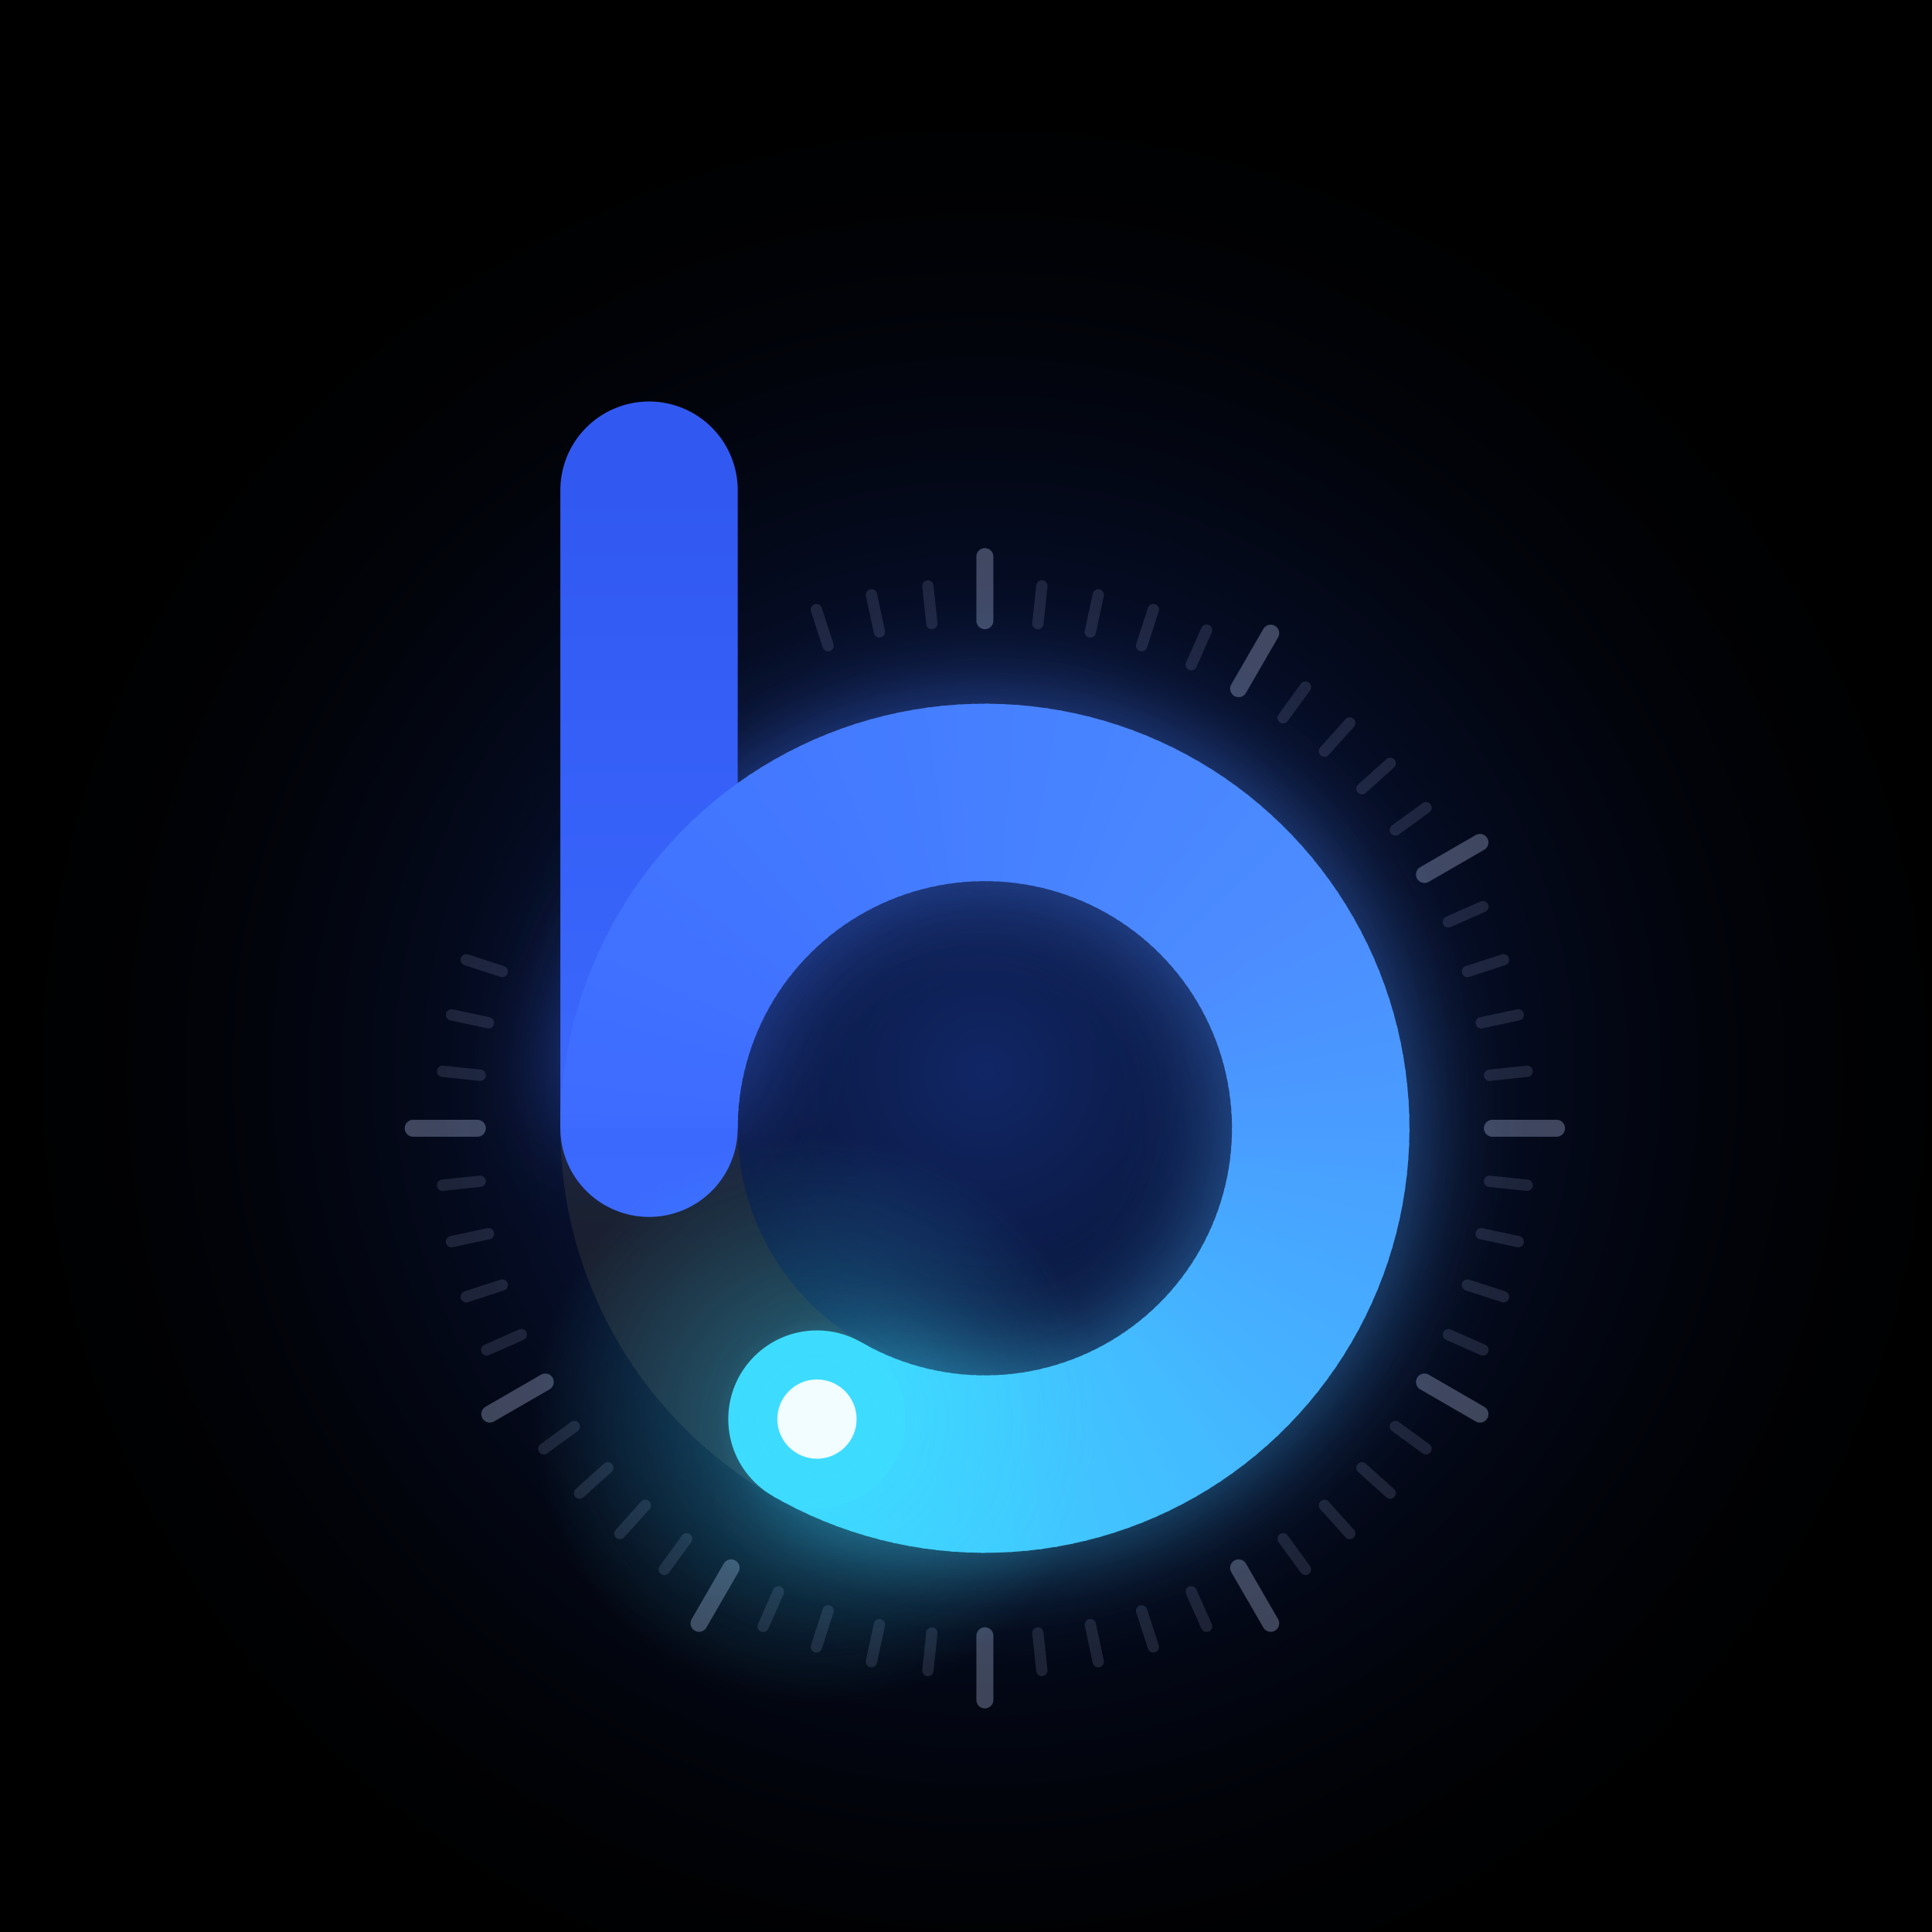
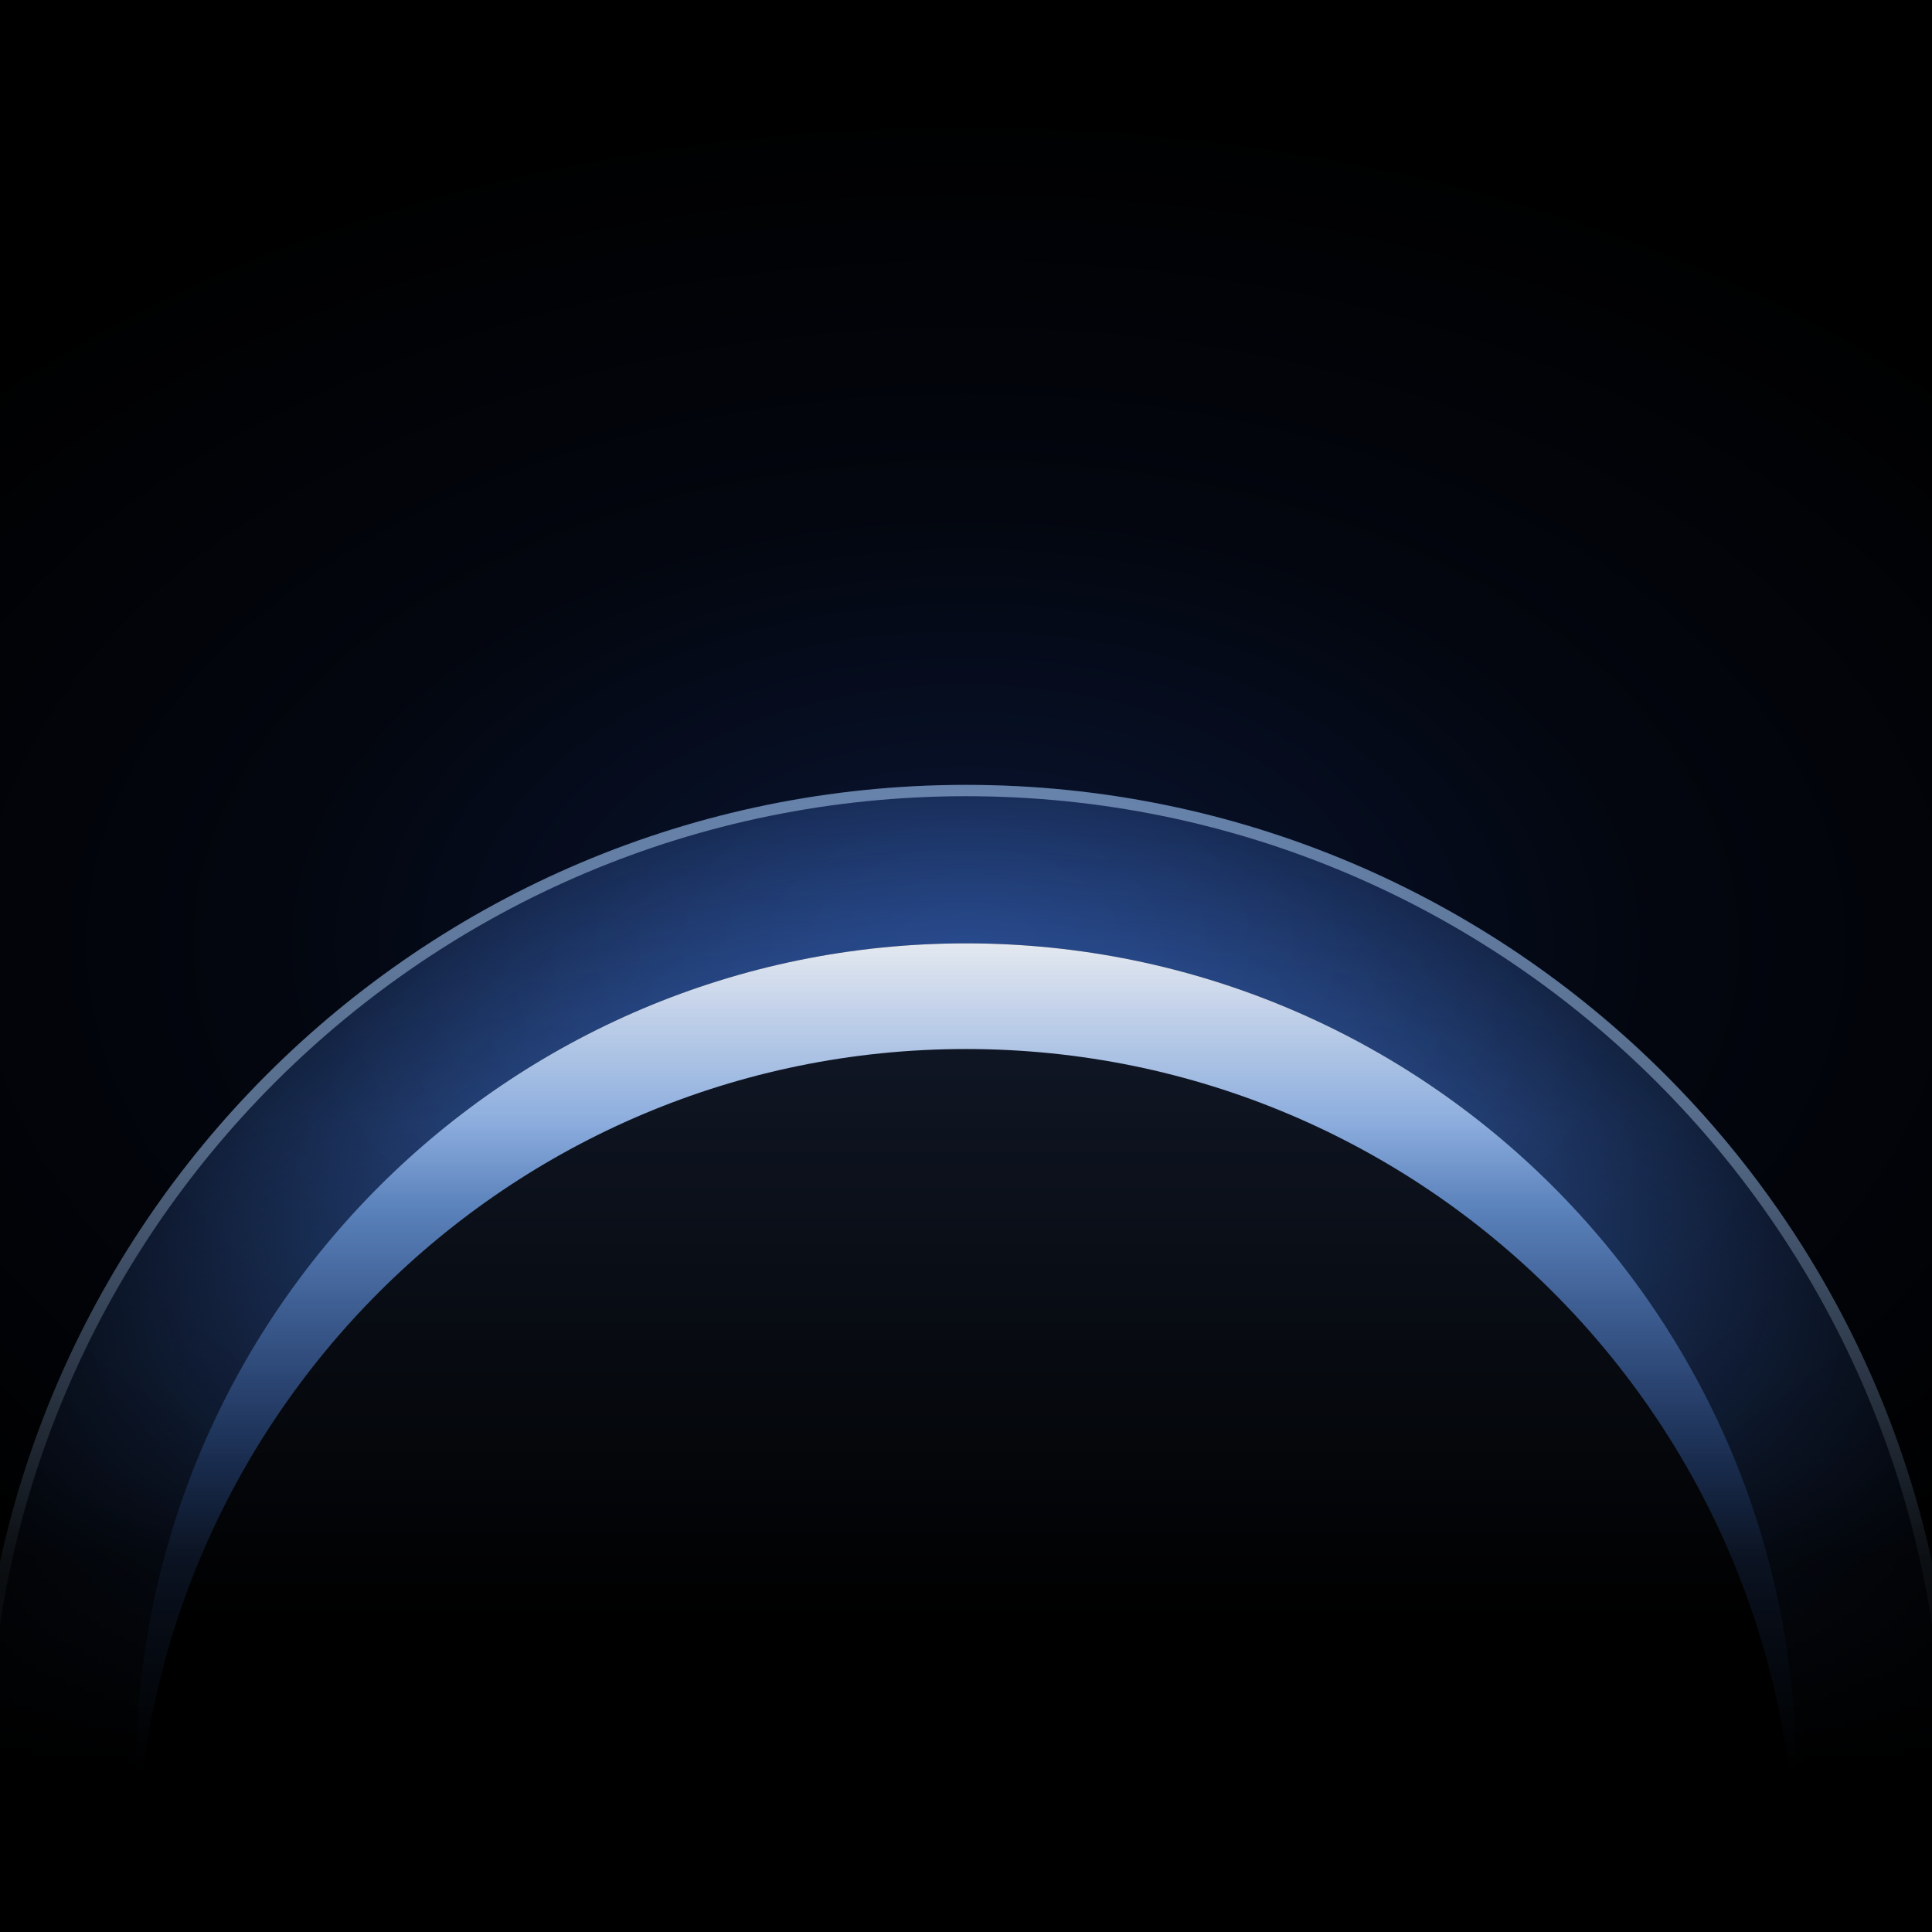
- <svg xmlns="http://www.w3.org/2000/svg" viewBox="0 0 1024 1024" width="1024" height="1024">
+ <svg xmlns="http://www.w3.org/2000/svg" width="1024" height="1024" viewBox="0 0 1024 1024">
  <defs>
-     <radialGradient id="field" cx="522.0" cy="568.0" r="560" gradientUnits="userSpaceOnUse">
-       <stop offset="0" stop-color="#15307F" stop-opacity="0.8" />
-       <stop offset="0.42" stop-color="#0B1A4A" stop-opacity="0.55" />
-       <stop offset="1" stop-color="#000000" stop-opacity="0" />
+     <radialGradient id="sky" cx="512" cy="500" r="600" gradientUnits="userSpaceOnUse" gradientTransform="translate(512 500) scale(1.2 .75) translate(-512 -500)">
+       <stop offset="0" stop-color="#1B3A8C" stop-opacity="0.38" />
+       <stop offset=".5" stop-color="#1B3A8C" stop-opacity="0.11" />
+       <stop offset="1" stop-color="#1B3A8C" stop-opacity="0" />
    </radialGradient>
-     <linearGradient id="stem" x1="0" y1="259.8" x2="0" y2="660.3" gradientUnits="userSpaceOnUse">
-       <stop offset="0" stop-color="#3159F2" />
-       <stop offset="1" stop-color="#3D6BFF" />
+     <radialGradient id="band" cx="512" cy="940" r="524" gradientUnits="userSpaceOnUse">
+       <stop offset="0.84" stop-color="#4F8EFF" stop-opacity="0.46" />
+       <stop offset="1" stop-color="#4F8EFF" stop-opacity="0.22" />
+     </radialGradient>
+     <linearGradient id="arcfade" x1="0" y1="416" x2="0" y2="940" gradientUnits="userSpaceOnUse">
+       <stop offset="0" stop-color="#fff" />
+       <stop offset=".34" stop-color="#fff" stop-opacity=".85" />
+       <stop offset=".78" stop-color="#fff" stop-opacity=".12" />
+       <stop offset="1" stop-color="#fff" stop-opacity="0" />
    </linearGradient>
-     <radialGradient id="tipGlow" cx="0.5" cy="0.5" r="0.5">
-       <stop offset="0" stop-color="#3DDCFF" stop-opacity="0.85" />
-       <stop offset="0.35" stop-color="#3DDCFF" stop-opacity="0.32" />
-       <stop offset="1" stop-color="#3DDCFF" stop-opacity="0" />
-     </radialGradient>
-     <filter id="bloom" x="-30%" y="-30%" width="160%" height="160%">
-       <feGaussianBlur stdDeviation="26" />
-     </filter>
+     <mask id="fade" maskUnits="userSpaceOnUse" x="0" y="0" width="1024" height="1024">
+       <rect width="1024" height="1024" fill="url(#arcfade)" />
+     </mask>
+     <linearGradient id="body" x1="0" y1="500" x2="0" y2="860" gradientUnits="userSpaceOnUse">
+       <stop offset="0" stop-color="#121A2A" />
+       <stop offset="1" stop-color="#000000" />
+     </linearGradient>
+     <linearGradient id="rim" x1="0" y1="500" x2="0" y2="780" gradientUnits="userSpaceOnUse">
+       <stop offset="0" stop-color="#F4F8FF" />
+       <stop offset=".5" stop-color="#7DB2FF" />
+       <stop offset="1" stop-color="#4F8EFF" />
+     </linearGradient>
  </defs>
  <rect width="1024" height="1024" fill="#000000" />
-   <rect width="1024" height="1024" fill="url(#field)" />
-   <g stroke="#C9D6FF" stroke-linecap="round" fill="none">
-     <line x1="791.0" y1="598.0" x2="825.0" y2="598.0" stroke-width="9" stroke-opacity="0.30" />
-     <line x1="789.5" y1="626.1" x2="809.4" y2="628.2" stroke-width="6" stroke-opacity="0.13" />
-     <line x1="785.1" y1="653.9" x2="804.7" y2="658.1" stroke-width="6" stroke-opacity="0.13" />
-     <line x1="777.8" y1="681.1" x2="796.9" y2="687.3" stroke-width="6" stroke-opacity="0.13" />
-     <line x1="767.7" y1="707.4" x2="786.0" y2="715.5" stroke-width="6" stroke-opacity="0.13" />
-     <line x1="755.0" y1="732.5" x2="784.4" y2="749.5" stroke-width="9" stroke-opacity="0.30" />
-     <line x1="739.6" y1="756.1" x2="755.8" y2="767.9" stroke-width="6" stroke-opacity="0.13" />
-     <line x1="721.9" y1="778.0" x2="736.8" y2="791.4" stroke-width="6" stroke-opacity="0.13" />
-     <line x1="702.0" y1="797.9" x2="715.4" y2="812.8" stroke-width="6" stroke-opacity="0.13" />
-     <line x1="680.1" y1="815.6" x2="691.9" y2="831.8" stroke-width="6" stroke-opacity="0.13" />
-     <line x1="656.5" y1="831.0" x2="673.5" y2="860.4" stroke-width="9" stroke-opacity="0.30" />
-     <line x1="631.4" y1="843.7" x2="639.5" y2="862.0" stroke-width="6" stroke-opacity="0.13" />
-     <line x1="605.1" y1="853.8" x2="611.3" y2="872.9" stroke-width="6" stroke-opacity="0.13" />
-     <line x1="577.9" y1="861.1" x2="582.1" y2="880.7" stroke-width="6" stroke-opacity="0.13" />
-     <line x1="550.1" y1="865.5" x2="552.2" y2="885.4" stroke-width="6" stroke-opacity="0.13" />
-     <line x1="522.0" y1="867.0" x2="522.0" y2="901.0" stroke-width="9" stroke-opacity="0.30" />
-     <line x1="493.9" y1="865.5" x2="491.8" y2="885.4" stroke-width="6" stroke-opacity="0.13" />
-     <line x1="466.1" y1="861.1" x2="461.9" y2="880.7" stroke-width="6" stroke-opacity="0.13" />
-     <line x1="438.9" y1="853.8" x2="432.7" y2="872.9" stroke-width="6" stroke-opacity="0.13" />
-     <line x1="412.6" y1="843.7" x2="404.5" y2="862.0" stroke-width="6" stroke-opacity="0.13" />
-     <line x1="387.5" y1="831.0" x2="370.5" y2="860.4" stroke-width="9" stroke-opacity="0.30" />
-     <line x1="363.9" y1="815.6" x2="352.1" y2="831.8" stroke-width="6" stroke-opacity="0.13" />
-     <line x1="342.0" y1="797.9" x2="328.6" y2="812.8" stroke-width="6" stroke-opacity="0.13" />
-     <line x1="322.1" y1="778.0" x2="307.2" y2="791.4" stroke-width="6" stroke-opacity="0.13" />
-     <line x1="304.4" y1="756.1" x2="288.2" y2="767.9" stroke-width="6" stroke-opacity="0.13" />
-     <line x1="289.0" y1="732.5" x2="259.6" y2="749.5" stroke-width="9" stroke-opacity="0.30" />
-     <line x1="276.3" y1="707.4" x2="258.0" y2="715.5" stroke-width="6" stroke-opacity="0.13" />
-     <line x1="266.2" y1="681.1" x2="247.1" y2="687.3" stroke-width="6" stroke-opacity="0.13" />
-     <line x1="258.9" y1="653.9" x2="239.3" y2="658.1" stroke-width="6" stroke-opacity="0.13" />
-     <line x1="254.5" y1="626.1" x2="234.6" y2="628.2" stroke-width="6" stroke-opacity="0.13" />
-     <line x1="253.0" y1="598.0" x2="219.0" y2="598.0" stroke-width="9" stroke-opacity="0.30" />
-     <line x1="254.5" y1="569.9" x2="234.6" y2="567.8" stroke-width="6" stroke-opacity="0.13" />
-     <line x1="258.9" y1="542.1" x2="239.3" y2="537.9" stroke-width="6" stroke-opacity="0.13" />
-     <line x1="266.2" y1="514.9" x2="247.1" y2="508.7" stroke-width="6" stroke-opacity="0.13" />
-     <line x1="438.9" y1="342.2" x2="432.7" y2="323.1" stroke-width="6" stroke-opacity="0.13" />
-     <line x1="466.1" y1="334.9" x2="461.9" y2="315.3" stroke-width="6" stroke-opacity="0.13" />
-     <line x1="493.9" y1="330.5" x2="491.8" y2="310.6" stroke-width="6" stroke-opacity="0.13" />
-     <line x1="522.0" y1="329.0" x2="522.0" y2="295.0" stroke-width="9" stroke-opacity="0.30" />
-     <line x1="550.1" y1="330.5" x2="552.2" y2="310.6" stroke-width="6" stroke-opacity="0.13" />
-     <line x1="577.9" y1="334.9" x2="582.1" y2="315.3" stroke-width="6" stroke-opacity="0.13" />
-     <line x1="605.1" y1="342.2" x2="611.3" y2="323.1" stroke-width="6" stroke-opacity="0.13" />
-     <line x1="631.4" y1="352.3" x2="639.5" y2="334.0" stroke-width="6" stroke-opacity="0.13" />
-     <line x1="656.5" y1="365.0" x2="673.5" y2="335.6" stroke-width="9" stroke-opacity="0.30" />
-     <line x1="680.1" y1="380.4" x2="691.9" y2="364.2" stroke-width="6" stroke-opacity="0.13" />
-     <line x1="702.0" y1="398.1" x2="715.4" y2="383.2" stroke-width="6" stroke-opacity="0.13" />
-     <line x1="721.9" y1="418.0" x2="736.8" y2="404.6" stroke-width="6" stroke-opacity="0.13" />
-     <line x1="739.6" y1="439.9" x2="755.8" y2="428.1" stroke-width="6" stroke-opacity="0.13" />
-     <line x1="755.0" y1="463.5" x2="784.4" y2="446.5" stroke-width="9" stroke-opacity="0.30" />
-     <line x1="767.7" y1="488.6" x2="786.0" y2="480.5" stroke-width="6" stroke-opacity="0.13" />
-     <line x1="777.8" y1="514.9" x2="796.9" y2="508.7" stroke-width="6" stroke-opacity="0.13" />
-     <line x1="785.1" y1="542.1" x2="804.7" y2="537.9" stroke-width="6" stroke-opacity="0.13" />
-     <line x1="789.5" y1="569.9" x2="809.4" y2="567.8" stroke-width="6" stroke-opacity="0.13" />
+   <rect width="1024" height="1024" fill="url(#sky)" />
+   <g mask="url(#fade)">
+     <circle cx="512" cy="940" r="524" fill="url(#band)" />
+     <circle cx="512" cy="940" r="521" fill="none" stroke="#B9DAFF" stroke-opacity="0.5" stroke-width="6" />
  </g>
-   <circle cx="522.0" cy="598.0" r="178" fill="none" stroke="#1A2030" stroke-width="94" />
-   <g fill="none" stroke-width="94" stroke-linecap="butt" filter="url(#bloom)" opacity="0.55">
-     <path d="M344.00,598.00 A178,178 0 0 1 344.18,589.93" stroke="#3D6BFF" />
-     <path d="M344.11,591.79 A178,178 0 0 1 344.57,583.72" stroke="#3D6CFF" />
-     <path d="M344.43,585.58 A178,178 0 0 1 345.18,577.54" stroke="#3E6CFF" />
-     <path d="M344.98,579.39 A178,178 0 0 1 346.00,571.38" stroke="#3E6DFF" />
-     <path d="M345.73,573.23 A178,178 0 0 1 347.04,565.26" stroke="#3E6DFF" />
-     <path d="M346.70,567.09 A178,178 0 0 1 348.29,559.17" stroke="#3E6DFF" />
-     <path d="M347.89,560.99 A178,178 0 0 1 349.75,553.13" stroke="#3E6EFF" />
-     <path d="M349.29,554.94 A178,178 0 0 1 351.42,547.15" stroke="#3E6EFF" />
-     <path d="M350.90,548.94 A178,178 0 0 1 353.30,541.23" stroke="#3F6FFF" />
-     <path d="M352.71,542.99 A178,178 0 0 1 355.38,535.37" stroke="#3F6FFF" />
-     <path d="M354.73,537.12 A178,178 0 0 1 357.67,529.60" stroke="#3F70FF" />
-     <path d="M356.96,531.32 A178,178 0 0 1 360.16,523.90" stroke="#3F70FF" />
-     <path d="M359.39,525.60 A178,178 0 0 1 362.84,518.30" stroke="#4071FF" />
-     <path d="M362.01,519.97 A178,178 0 0 1 365.72,512.79" stroke="#4071FF" />
-     <path d="M364.84,514.43 A178,178 0 0 1 368.79,507.39" stroke="#4072FF" />
-     <path d="M367.85,509.00 A178,178 0 0 1 372.04,502.10" stroke="#4072FF" />
-     <path d="M371.05,503.67 A178,178 0 0 1 375.48,496.92" stroke="#4072FF" />
-     <path d="M374.43,498.46 A178,178 0 0 1 379.10,491.87" stroke="#4073FF" />
-     <path d="M377.99,493.37 A178,178 0 0 1 382.89,486.95" stroke="#4173FF" />
-     <path d="M381.73,488.41 A178,178 0 0 1 386.85,482.16" stroke="#4174FF" />
-     <path d="M385.64,483.58 A178,178 0 0 1 390.97,477.52" stroke="#4174FF" />
-     <path d="M389.72,478.89 A178,178 0 0 1 395.26,473.02" stroke="#4175FF" />
-     <path d="M393.96,474.35 A178,178 0 0 1 399.70,468.67" stroke="#4275FF" />
-     <path d="M398.35,469.96 A178,178 0 0 1 404.29,464.48" stroke="#4276FF" />
-     <path d="M402.89,465.72 A178,178 0 0 1 409.02,460.45" stroke="#4276FF" />
-     <path d="M407.58,461.64 A178,178 0 0 1 413.89,456.59" stroke="#4277FF" />
-     <path d="M412.41,457.73 A178,178 0 0 1 418.89,452.91" stroke="#4277FF" />
-     <path d="M417.37,453.99 A178,178 0 0 1 424.01,449.40" stroke="#4277FF" />
-     <path d="M422.46,450.43 A178,178 0 0 1 429.26,446.07" stroke="#4378FF" />
-     <path d="M427.67,447.05 A178,178 0 0 1 434.62,442.92" stroke="#4378FF" />
-     <path d="M433.00,443.85 A178,178 0 0 1 440.08,439.97" stroke="#4379FF" />
-     <path d="M438.43,440.84 A178,178 0 0 1 445.65,437.21" stroke="#4379FF" />
-     <path d="M443.97,438.01 A178,178 0 0 1 451.31,434.64" stroke="#447AFF" />
-     <path d="M449.60,435.39 A178,178 0 0 1 457.05,432.27" stroke="#447AFF" />
-     <path d="M455.32,432.96 A178,178 0 0 1 462.88,430.11" stroke="#447BFF" />
-     <path d="M461.12,430.73 A178,178 0 0 1 468.77,428.15" stroke="#447BFF" />
-     <path d="M466.99,428.71 A178,178 0 0 1 474.73,426.39" stroke="#447CFF" />
-     <path d="M472.94,426.90 A178,178 0 0 1 480.75,424.85" stroke="#447CFF" />
-     <path d="M478.94,425.29 A178,178 0 0 1 486.82,423.51" stroke="#457CFF" />
-     <path d="M484.99,423.89 A178,178 0 0 1 492.93,422.39" stroke="#457DFF" />
-     <path d="M491.09,422.70 A178,178 0 0 1 499.07,421.48" stroke="#457DFF" />
-     <path d="M497.23,421.73 A178,178 0 0 1 505.25,420.79" stroke="#457EFF" />
-     <path d="M503.39,420.98 A178,178 0 0 1 511.44,420.31" stroke="#467EFF" />
-     <path d="M509.58,420.43 A178,178 0 0 1 517.65,420.05" stroke="#467FFF" />
-     <path d="M515.79,420.11 A178,178 0 0 1 523.86,420.01" stroke="#467FFF" />
-     <path d="M522.00,420.00 A178,178 0 0 1 530.07,420.18" stroke="#4680FF" />
-     <path d="M528.21,420.11 A178,178 0 0 1 536.28,420.57" stroke="#4680FF" />
-     <path d="M534.42,420.43 A178,178 0 0 1 542.46,421.18" stroke="#4681FF" />
-     <path d="M540.61,420.98 A178,178 0 0 1 548.62,422.00" stroke="#4781FF" />
-     <path d="M546.77,421.73 A178,178 0 0 1 554.74,423.04" stroke="#4781FF" />
-     <path d="M552.91,422.70 A178,178 0 0 1 560.83,424.29" stroke="#4782FF" />
-     <path d="M559.01,423.89 A178,178 0 0 1 566.87,425.75" stroke="#4782FF" />
-     <path d="M565.06,425.29 A178,178 0 0 1 572.85,427.42" stroke="#4883FF" />
-     <path d="M571.06,426.90 A178,178 0 0 1 578.77,429.30" stroke="#4883FF" />
-     <path d="M577.01,428.71 A178,178 0 0 1 584.63,431.38" stroke="#4884FF" />
-     <path d="M582.88,430.73 A178,178 0 0 1 590.40,433.67" stroke="#4884FF" />
-     <path d="M588.68,432.96 A178,178 0 0 1 596.10,436.16" stroke="#4885FF" />
-     <path d="M594.40,435.39 A178,178 0 0 1 601.70,438.84" stroke="#4885FF" />
-     <path d="M600.03,438.01 A178,178 0 0 1 607.21,441.72" stroke="#4986FF" />
-     <path d="M605.57,440.84 A178,178 0 0 1 612.61,444.79" stroke="#4986FF" />
-     <path d="M611.00,443.85 A178,178 0 0 1 617.90,448.04" stroke="#4986FF" />
-     <path d="M616.33,447.05 A178,178 0 0 1 623.08,451.48" stroke="#4987FF" />
-     <path d="M621.54,450.43 A178,178 0 0 1 628.13,455.10" stroke="#4A87FF" />
-     <path d="M626.63,453.99 A178,178 0 0 1 633.05,458.89" stroke="#4A88FF" />
-     <path d="M631.59,457.73 A178,178 0 0 1 637.84,462.85" stroke="#4A88FF" />
-     <path d="M636.42,461.64 A178,178 0 0 1 642.48,466.97" stroke="#4A89FF" />
-     <path d="M641.11,465.72 A178,178 0 0 1 646.98,471.26" stroke="#4A89FF" />
-     <path d="M645.65,469.96 A178,178 0 0 1 651.33,475.70" stroke="#4A8AFF" />
-     <path d="M650.04,474.35 A178,178 0 0 1 655.52,480.29" stroke="#4B8AFF" />
-     <path d="M654.28,478.89 A178,178 0 0 1 659.55,485.02" stroke="#4B8BFF" />
-     <path d="M658.36,483.58 A178,178 0 0 1 663.41,489.89" stroke="#4B8BFF" />
-     <path d="M662.27,488.41 A178,178 0 0 1 667.09,494.89" stroke="#4B8BFF" />
-     <path d="M666.01,493.37 A178,178 0 0 1 670.60,500.01" stroke="#4C8CFF" />
-     <path d="M669.57,498.46 A178,178 0 0 1 673.93,505.26" stroke="#4C8CFF" />
-     <path d="M672.95,503.67 A178,178 0 0 1 677.08,510.62" stroke="#4C8DFF" />
-     <path d="M676.15,509.00 A178,178 0 0 1 680.03,516.08" stroke="#4C8EFF" />
-     <path d="M679.16,514.43 A178,178 0 0 1 682.79,521.65" stroke="#4C8FFF" />
-     <path d="M681.99,519.97 A178,178 0 0 1 685.36,527.31" stroke="#4C90FF" />
-     <path d="M684.61,525.60 A178,178 0 0 1 687.73,533.05" stroke="#4B91FF" />
-     <path d="M687.04,531.32 A178,178 0 0 1 689.89,538.88" stroke="#4B92FF" />
-     <path d="M689.27,537.12 A178,178 0 0 1 691.85,544.77" stroke="#4B93FF" />
-     <path d="M691.29,542.99 A178,178 0 0 1 693.61,550.73" stroke="#4B94FF" />
-     <path d="M693.10,548.94 A178,178 0 0 1 695.15,556.75" stroke="#4A95FF" />
-     <path d="M694.71,554.94 A178,178 0 0 1 696.49,562.82" stroke="#4A96FF" />
-     <path d="M696.11,560.99 A178,178 0 0 1 697.61,568.93" stroke="#4A97FF" />
-     <path d="M697.30,567.09 A178,178 0 0 1 698.52,575.07" stroke="#4A98FF" />
-     <path d="M698.27,573.23 A178,178 0 0 1 699.21,581.25" stroke="#4A99FF" />
-     <path d="M699.02,579.39 A178,178 0 0 1 699.69,587.44" stroke="#4A9AFF" />
-     <path d="M699.57,585.58 A178,178 0 0 1 699.95,593.65" stroke="#499BFF" />
-     <path d="M699.89,591.79 A178,178 0 0 1 699.99,599.86" stroke="#499CFF" />
-     <path d="M700.00,598.00 A178,178 0 0 1 699.82,606.07" stroke="#499DFF" />
-     <path d="M699.89,604.21 A178,178 0 0 1 699.43,612.28" stroke="#499EFF" />
-     <path d="M699.57,610.42 A178,178 0 0 1 698.82,618.46" stroke="#489FFF" />
-     <path d="M699.02,616.61 A178,178 0 0 1 698.00,624.62" stroke="#48A0FF" />
-     <path d="M698.27,622.77 A178,178 0 0 1 696.96,630.74" stroke="#48A2FF" />
-     <path d="M697.30,628.91 A178,178 0 0 1 695.71,636.83" stroke="#48A3FF" />
-     <path d="M696.11,635.01 A178,178 0 0 1 694.25,642.87" stroke="#48A4FF" />
-     <path d="M694.71,641.06 A178,178 0 0 1 692.58,648.85" stroke="#48A5FF" />
-     <path d="M693.10,647.06 A178,178 0 0 1 690.70,654.77" stroke="#47A6FF" />
-     <path d="M691.29,653.01 A178,178 0 0 1 688.62,660.63" stroke="#47A7FF" />
-     <path d="M689.27,658.88 A178,178 0 0 1 686.33,666.40" stroke="#47A8FF" />
-     <path d="M687.04,664.68 A178,178 0 0 1 683.84,672.10" stroke="#47A9FF" />
-     <path d="M684.61,670.40 A178,178 0 0 1 681.16,677.70" stroke="#46AAFF" />
-     <path d="M681.99,676.03 A178,178 0 0 1 678.28,683.21" stroke="#46ABFF" />
-     <path d="M679.16,681.57 A178,178 0 0 1 675.21,688.61" stroke="#46ACFF" />
-     <path d="M676.15,687.00 A178,178 0 0 1 671.96,693.90" stroke="#46ADFF" />
-     <path d="M672.95,692.33 A178,178 0 0 1 668.52,699.08" stroke="#46AEFF" />
-     <path d="M669.57,697.54 A178,178 0 0 1 664.90,704.13" stroke="#46AFFF" />
-     <path d="M666.01,702.63 A178,178 0 0 1 661.11,709.05" stroke="#45B0FF" />
-     <path d="M662.27,707.59 A178,178 0 0 1 657.15,713.84" stroke="#45B1FF" />
-     <path d="M658.36,712.42 A178,178 0 0 1 653.03,718.48" stroke="#45B2FF" />
-     <path d="M654.28,717.11 A178,178 0 0 1 648.74,722.98" stroke="#45B3FF" />
-     <path d="M650.04,721.65 A178,178 0 0 1 644.30,727.33" stroke="#44B4FF" />
-     <path d="M645.65,726.04 A178,178 0 0 1 639.71,731.52" stroke="#44B6FF" />
-     <path d="M641.11,730.28 A178,178 0 0 1 634.98,735.55" stroke="#44B7FF" />
-     <path d="M636.42,734.36 A178,178 0 0 1 630.11,739.41" stroke="#44B8FF" />
-     <path d="M631.59,738.27 A178,178 0 0 1 625.11,743.09" stroke="#44B9FF" />
-     <path d="M626.63,742.01 A178,178 0 0 1 619.99,746.60" stroke="#44BAFF" />
-     <path d="M621.54,745.57 A178,178 0 0 1 614.74,749.93" stroke="#43BBFF" />
-     <path d="M616.33,748.95 A178,178 0 0 1 609.38,753.08" stroke="#43BCFF" />
-     <path d="M611.00,752.15 A178,178 0 0 1 603.92,756.03" stroke="#43BDFF" />
-     <path d="M605.57,755.16 A178,178 0 0 1 598.35,758.79" stroke="#43BEFF" />
-     <path d="M600.03,757.99 A178,178 0 0 1 592.69,761.36" stroke="#42BFFF" />
-     <path d="M594.40,760.61 A178,178 0 0 1 586.95,763.73" stroke="#42C0FF" />
-     <path d="M588.68,763.04 A178,178 0 0 1 581.12,765.89" stroke="#42C1FF" />
-     <path d="M582.88,765.27 A178,178 0 0 1 575.23,767.85" stroke="#42C2FF" />
-     <path d="M577.01,767.29 A178,178 0 0 1 569.27,769.61" stroke="#42C3FF" />
-     <path d="M571.06,769.10 A178,178 0 0 1 563.25,771.15" stroke="#42C4FF" />
-     <path d="M565.06,770.71 A178,178 0 0 1 557.18,772.49" stroke="#41C5FF" />
-     <path d="M559.01,772.11 A178,178 0 0 1 551.07,773.61" stroke="#41C6FF" />
-     <path d="M552.91,773.30 A178,178 0 0 1 544.93,774.52" stroke="#41C7FF" />
-     <path d="M546.77,774.27 A178,178 0 0 1 538.75,775.21" stroke="#41C9FF" />
-     <path d="M540.61,775.02 A178,178 0 0 1 532.56,775.69" stroke="#40CAFF" />
-     <path d="M534.42,775.57 A178,178 0 0 1 526.35,775.95" stroke="#40CBFF" />
-     <path d="M528.21,775.89 A178,178 0 0 1 520.14,775.99" stroke="#40CCFF" />
-     <path d="M522.00,776.00 A178,178 0 0 1 513.93,775.82" stroke="#40CDFF" />
-     <path d="M515.79,775.89 A178,178 0 0 1 507.72,775.43" stroke="#40CEFF" />
-     <path d="M509.58,775.57 A178,178 0 0 1 501.54,774.82" stroke="#40CFFF" />
-     <path d="M503.39,775.02 A178,178 0 0 1 495.38,774.00" stroke="#3FD0FF" />
-     <path d="M497.23,774.27 A178,178 0 0 1 489.26,772.96" stroke="#3FD1FF" />
-     <path d="M491.09,773.30 A178,178 0 0 1 483.17,771.71" stroke="#3FD2FF" />
-     <path d="M484.99,772.11 A178,178 0 0 1 477.13,770.25" stroke="#3FD3FF" />
-     <path d="M478.94,770.71 A178,178 0 0 1 471.15,768.58" stroke="#3ED4FF" />
-     <path d="M472.94,769.10 A178,178 0 0 1 465.23,766.70" stroke="#3ED5FF" />
-     <path d="M466.99,767.29 A178,178 0 0 1 459.37,764.62" stroke="#3ED6FF" />
-     <path d="M461.12,765.27 A178,178 0 0 1 453.60,762.33" stroke="#3ED7FF" />
-     <path d="M455.32,763.04 A178,178 0 0 1 447.90,759.84" stroke="#3ED8FF" />
-     <path d="M449.60,760.61 A178,178 0 0 1 442.30,757.16" stroke="#3ED9FF" />
-     <path d="M443.97,757.99 A178,178 0 0 1 436.79,754.28" stroke="#3DDAFF" />
-     <path d="M438.43,755.16 A178,178 0 0 1 433.00,752.15" stroke="#3DDBFF" />
+   <circle cx="512" cy="940" r="440" fill="url(#body)" />
+   <g mask="url(#fade)">
+     <path d="M72,940 A440,440 0 0 1 952,940 L952,996 A440,440 0 0 0 72,996 Z" fill="url(#rim)" />
  </g>
-   <line x1="344.0" y1="259.8" x2="344.0" y2="598.0" stroke="url(#stem)" stroke-width="94" stroke-linecap="round" />
-   <g fill="none" stroke-width="94" stroke-linecap="butt">
-     <path d="M344.00,598.00 A178,178 0 0 1 344.18,589.93" stroke="#3D6BFF" />
-     <path d="M344.11,591.79 A178,178 0 0 1 344.57,583.72" stroke="#3D6CFF" />
-     <path d="M344.43,585.58 A178,178 0 0 1 345.18,577.54" stroke="#3E6CFF" />
-     <path d="M344.98,579.39 A178,178 0 0 1 346.00,571.38" stroke="#3E6DFF" />
-     <path d="M345.73,573.23 A178,178 0 0 1 347.04,565.26" stroke="#3E6DFF" />
-     <path d="M346.70,567.09 A178,178 0 0 1 348.29,559.17" stroke="#3E6DFF" />
-     <path d="M347.89,560.99 A178,178 0 0 1 349.75,553.13" stroke="#3E6EFF" />
-     <path d="M349.29,554.94 A178,178 0 0 1 351.42,547.15" stroke="#3E6EFF" />
-     <path d="M350.90,548.94 A178,178 0 0 1 353.30,541.23" stroke="#3F6FFF" />
-     <path d="M352.71,542.99 A178,178 0 0 1 355.38,535.37" stroke="#3F6FFF" />
-     <path d="M354.73,537.12 A178,178 0 0 1 357.67,529.60" stroke="#3F70FF" />
-     <path d="M356.96,531.32 A178,178 0 0 1 360.16,523.90" stroke="#3F70FF" />
-     <path d="M359.39,525.60 A178,178 0 0 1 362.84,518.30" stroke="#4071FF" />
-     <path d="M362.01,519.97 A178,178 0 0 1 365.72,512.79" stroke="#4071FF" />
-     <path d="M364.84,514.43 A178,178 0 0 1 368.79,507.39" stroke="#4072FF" />
-     <path d="M367.85,509.00 A178,178 0 0 1 372.04,502.10" stroke="#4072FF" />
-     <path d="M371.05,503.67 A178,178 0 0 1 375.48,496.92" stroke="#4072FF" />
-     <path d="M374.43,498.46 A178,178 0 0 1 379.10,491.87" stroke="#4073FF" />
-     <path d="M377.99,493.37 A178,178 0 0 1 382.89,486.95" stroke="#4173FF" />
-     <path d="M381.73,488.41 A178,178 0 0 1 386.85,482.16" stroke="#4174FF" />
-     <path d="M385.64,483.58 A178,178 0 0 1 390.97,477.52" stroke="#4174FF" />
-     <path d="M389.72,478.89 A178,178 0 0 1 395.26,473.02" stroke="#4175FF" />
-     <path d="M393.96,474.35 A178,178 0 0 1 399.70,468.67" stroke="#4275FF" />
-     <path d="M398.35,469.96 A178,178 0 0 1 404.29,464.48" stroke="#4276FF" />
-     <path d="M402.89,465.72 A178,178 0 0 1 409.02,460.45" stroke="#4276FF" />
-     <path d="M407.58,461.64 A178,178 0 0 1 413.89,456.59" stroke="#4277FF" />
-     <path d="M412.41,457.73 A178,178 0 0 1 418.89,452.91" stroke="#4277FF" />
-     <path d="M417.37,453.99 A178,178 0 0 1 424.01,449.40" stroke="#4277FF" />
-     <path d="M422.46,450.43 A178,178 0 0 1 429.26,446.07" stroke="#4378FF" />
-     <path d="M427.67,447.05 A178,178 0 0 1 434.62,442.92" stroke="#4378FF" />
-     <path d="M433.00,443.85 A178,178 0 0 1 440.08,439.97" stroke="#4379FF" />
-     <path d="M438.43,440.84 A178,178 0 0 1 445.65,437.21" stroke="#4379FF" />
-     <path d="M443.97,438.01 A178,178 0 0 1 451.31,434.64" stroke="#447AFF" />
-     <path d="M449.60,435.39 A178,178 0 0 1 457.05,432.27" stroke="#447AFF" />
-     <path d="M455.32,432.96 A178,178 0 0 1 462.88,430.11" stroke="#447BFF" />
-     <path d="M461.12,430.73 A178,178 0 0 1 468.77,428.15" stroke="#447BFF" />
-     <path d="M466.99,428.71 A178,178 0 0 1 474.73,426.39" stroke="#447CFF" />
-     <path d="M472.94,426.90 A178,178 0 0 1 480.75,424.85" stroke="#447CFF" />
-     <path d="M478.94,425.29 A178,178 0 0 1 486.82,423.51" stroke="#457CFF" />
-     <path d="M484.99,423.89 A178,178 0 0 1 492.93,422.39" stroke="#457DFF" />
-     <path d="M491.09,422.70 A178,178 0 0 1 499.07,421.48" stroke="#457DFF" />
-     <path d="M497.23,421.73 A178,178 0 0 1 505.25,420.79" stroke="#457EFF" />
-     <path d="M503.39,420.98 A178,178 0 0 1 511.44,420.31" stroke="#467EFF" />
-     <path d="M509.58,420.43 A178,178 0 0 1 517.65,420.05" stroke="#467FFF" />
-     <path d="M515.79,420.11 A178,178 0 0 1 523.86,420.01" stroke="#467FFF" />
-     <path d="M522.00,420.00 A178,178 0 0 1 530.07,420.18" stroke="#4680FF" />
-     <path d="M528.21,420.11 A178,178 0 0 1 536.28,420.57" stroke="#4680FF" />
-     <path d="M534.42,420.43 A178,178 0 0 1 542.46,421.18" stroke="#4681FF" />
-     <path d="M540.61,420.98 A178,178 0 0 1 548.62,422.00" stroke="#4781FF" />
-     <path d="M546.77,421.73 A178,178 0 0 1 554.74,423.04" stroke="#4781FF" />
-     <path d="M552.91,422.70 A178,178 0 0 1 560.83,424.29" stroke="#4782FF" />
-     <path d="M559.01,423.89 A178,178 0 0 1 566.87,425.75" stroke="#4782FF" />
-     <path d="M565.06,425.29 A178,178 0 0 1 572.85,427.42" stroke="#4883FF" />
-     <path d="M571.06,426.90 A178,178 0 0 1 578.77,429.30" stroke="#4883FF" />
-     <path d="M577.01,428.71 A178,178 0 0 1 584.63,431.38" stroke="#4884FF" />
-     <path d="M582.88,430.73 A178,178 0 0 1 590.40,433.67" stroke="#4884FF" />
-     <path d="M588.68,432.96 A178,178 0 0 1 596.10,436.16" stroke="#4885FF" />
-     <path d="M594.40,435.39 A178,178 0 0 1 601.70,438.84" stroke="#4885FF" />
-     <path d="M600.03,438.01 A178,178 0 0 1 607.21,441.72" stroke="#4986FF" />
-     <path d="M605.57,440.84 A178,178 0 0 1 612.61,444.79" stroke="#4986FF" />
-     <path d="M611.00,443.85 A178,178 0 0 1 617.90,448.04" stroke="#4986FF" />
-     <path d="M616.33,447.05 A178,178 0 0 1 623.08,451.48" stroke="#4987FF" />
-     <path d="M621.54,450.43 A178,178 0 0 1 628.13,455.10" stroke="#4A87FF" />
-     <path d="M626.63,453.99 A178,178 0 0 1 633.05,458.89" stroke="#4A88FF" />
-     <path d="M631.59,457.73 A178,178 0 0 1 637.84,462.85" stroke="#4A88FF" />
-     <path d="M636.42,461.64 A178,178 0 0 1 642.48,466.97" stroke="#4A89FF" />
-     <path d="M641.11,465.72 A178,178 0 0 1 646.98,471.26" stroke="#4A89FF" />
-     <path d="M645.65,469.96 A178,178 0 0 1 651.33,475.70" stroke="#4A8AFF" />
-     <path d="M650.04,474.35 A178,178 0 0 1 655.52,480.29" stroke="#4B8AFF" />
-     <path d="M654.28,478.89 A178,178 0 0 1 659.55,485.02" stroke="#4B8BFF" />
-     <path d="M658.36,483.58 A178,178 0 0 1 663.41,489.89" stroke="#4B8BFF" />
-     <path d="M662.27,488.41 A178,178 0 0 1 667.09,494.89" stroke="#4B8BFF" />
-     <path d="M666.01,493.37 A178,178 0 0 1 670.60,500.01" stroke="#4C8CFF" />
-     <path d="M669.57,498.46 A178,178 0 0 1 673.93,505.26" stroke="#4C8CFF" />
-     <path d="M672.95,503.67 A178,178 0 0 1 677.08,510.62" stroke="#4C8DFF" />
-     <path d="M676.15,509.00 A178,178 0 0 1 680.03,516.08" stroke="#4C8EFF" />
-     <path d="M679.16,514.43 A178,178 0 0 1 682.79,521.65" stroke="#4C8FFF" />
-     <path d="M681.99,519.97 A178,178 0 0 1 685.36,527.31" stroke="#4C90FF" />
-     <path d="M684.61,525.60 A178,178 0 0 1 687.73,533.05" stroke="#4B91FF" />
-     <path d="M687.04,531.32 A178,178 0 0 1 689.89,538.88" stroke="#4B92FF" />
-     <path d="M689.27,537.12 A178,178 0 0 1 691.85,544.77" stroke="#4B93FF" />
-     <path d="M691.29,542.99 A178,178 0 0 1 693.61,550.73" stroke="#4B94FF" />
-     <path d="M693.10,548.94 A178,178 0 0 1 695.15,556.75" stroke="#4A95FF" />
-     <path d="M694.71,554.94 A178,178 0 0 1 696.49,562.82" stroke="#4A96FF" />
-     <path d="M696.11,560.99 A178,178 0 0 1 697.61,568.93" stroke="#4A97FF" />
-     <path d="M697.30,567.09 A178,178 0 0 1 698.52,575.07" stroke="#4A98FF" />
-     <path d="M698.27,573.23 A178,178 0 0 1 699.21,581.25" stroke="#4A99FF" />
-     <path d="M699.02,579.39 A178,178 0 0 1 699.69,587.44" stroke="#4A9AFF" />
-     <path d="M699.57,585.58 A178,178 0 0 1 699.95,593.65" stroke="#499BFF" />
-     <path d="M699.89,591.79 A178,178 0 0 1 699.99,599.86" stroke="#499CFF" />
-     <path d="M700.00,598.00 A178,178 0 0 1 699.82,606.07" stroke="#499DFF" />
-     <path d="M699.89,604.21 A178,178 0 0 1 699.43,612.28" stroke="#499EFF" />
-     <path d="M699.57,610.42 A178,178 0 0 1 698.82,618.46" stroke="#489FFF" />
-     <path d="M699.02,616.61 A178,178 0 0 1 698.00,624.62" stroke="#48A0FF" />
-     <path d="M698.27,622.77 A178,178 0 0 1 696.96,630.74" stroke="#48A2FF" />
-     <path d="M697.30,628.91 A178,178 0 0 1 695.71,636.83" stroke="#48A3FF" />
-     <path d="M696.11,635.01 A178,178 0 0 1 694.25,642.87" stroke="#48A4FF" />
-     <path d="M694.71,641.06 A178,178 0 0 1 692.58,648.85" stroke="#48A5FF" />
-     <path d="M693.10,647.06 A178,178 0 0 1 690.70,654.77" stroke="#47A6FF" />
-     <path d="M691.29,653.01 A178,178 0 0 1 688.62,660.63" stroke="#47A7FF" />
-     <path d="M689.27,658.88 A178,178 0 0 1 686.33,666.40" stroke="#47A8FF" />
-     <path d="M687.04,664.68 A178,178 0 0 1 683.84,672.10" stroke="#47A9FF" />
-     <path d="M684.61,670.40 A178,178 0 0 1 681.16,677.70" stroke="#46AAFF" />
-     <path d="M681.99,676.03 A178,178 0 0 1 678.28,683.21" stroke="#46ABFF" />
-     <path d="M679.16,681.57 A178,178 0 0 1 675.21,688.61" stroke="#46ACFF" />
-     <path d="M676.15,687.00 A178,178 0 0 1 671.96,693.90" stroke="#46ADFF" />
-     <path d="M672.95,692.33 A178,178 0 0 1 668.52,699.08" stroke="#46AEFF" />
-     <path d="M669.57,697.54 A178,178 0 0 1 664.90,704.13" stroke="#46AFFF" />
-     <path d="M666.01,702.63 A178,178 0 0 1 661.11,709.05" stroke="#45B0FF" />
-     <path d="M662.27,707.59 A178,178 0 0 1 657.15,713.84" stroke="#45B1FF" />
-     <path d="M658.36,712.42 A178,178 0 0 1 653.03,718.48" stroke="#45B2FF" />
-     <path d="M654.28,717.11 A178,178 0 0 1 648.74,722.98" stroke="#45B3FF" />
-     <path d="M650.04,721.65 A178,178 0 0 1 644.30,727.33" stroke="#44B4FF" />
-     <path d="M645.65,726.04 A178,178 0 0 1 639.71,731.52" stroke="#44B6FF" />
-     <path d="M641.11,730.28 A178,178 0 0 1 634.98,735.55" stroke="#44B7FF" />
-     <path d="M636.42,734.36 A178,178 0 0 1 630.11,739.41" stroke="#44B8FF" />
-     <path d="M631.59,738.27 A178,178 0 0 1 625.11,743.09" stroke="#44B9FF" />
-     <path d="M626.63,742.01 A178,178 0 0 1 619.99,746.60" stroke="#44BAFF" />
-     <path d="M621.54,745.57 A178,178 0 0 1 614.74,749.93" stroke="#43BBFF" />
-     <path d="M616.33,748.95 A178,178 0 0 1 609.38,753.08" stroke="#43BCFF" />
-     <path d="M611.00,752.15 A178,178 0 0 1 603.92,756.03" stroke="#43BDFF" />
-     <path d="M605.57,755.16 A178,178 0 0 1 598.35,758.79" stroke="#43BEFF" />
-     <path d="M600.03,757.99 A178,178 0 0 1 592.69,761.36" stroke="#42BFFF" />
-     <path d="M594.40,760.61 A178,178 0 0 1 586.95,763.73" stroke="#42C0FF" />
-     <path d="M588.68,763.04 A178,178 0 0 1 581.12,765.89" stroke="#42C1FF" />
-     <path d="M582.88,765.27 A178,178 0 0 1 575.23,767.85" stroke="#42C2FF" />
-     <path d="M577.01,767.29 A178,178 0 0 1 569.27,769.61" stroke="#42C3FF" />
-     <path d="M571.06,769.10 A178,178 0 0 1 563.25,771.15" stroke="#42C4FF" />
-     <path d="M565.06,770.71 A178,178 0 0 1 557.18,772.49" stroke="#41C5FF" />
-     <path d="M559.01,772.11 A178,178 0 0 1 551.07,773.61" stroke="#41C6FF" />
-     <path d="M552.91,773.30 A178,178 0 0 1 544.93,774.52" stroke="#41C7FF" />
-     <path d="M546.77,774.27 A178,178 0 0 1 538.75,775.21" stroke="#41C9FF" />
-     <path d="M540.61,775.02 A178,178 0 0 1 532.56,775.69" stroke="#40CAFF" />
-     <path d="M534.42,775.57 A178,178 0 0 1 526.35,775.95" stroke="#40CBFF" />
-     <path d="M528.21,775.89 A178,178 0 0 1 520.14,775.99" stroke="#40CCFF" />
-     <path d="M522.00,776.00 A178,178 0 0 1 513.93,775.82" stroke="#40CDFF" />
-     <path d="M515.79,775.89 A178,178 0 0 1 507.72,775.43" stroke="#40CEFF" />
-     <path d="M509.58,775.57 A178,178 0 0 1 501.54,774.82" stroke="#40CFFF" />
-     <path d="M503.39,775.02 A178,178 0 0 1 495.38,774.00" stroke="#3FD0FF" />
-     <path d="M497.23,774.27 A178,178 0 0 1 489.26,772.96" stroke="#3FD1FF" />
-     <path d="M491.09,773.30 A178,178 0 0 1 483.17,771.71" stroke="#3FD2FF" />
-     <path d="M484.99,772.11 A178,178 0 0 1 477.13,770.25" stroke="#3FD3FF" />
-     <path d="M478.94,770.71 A178,178 0 0 1 471.15,768.58" stroke="#3ED4FF" />
-     <path d="M472.94,769.10 A178,178 0 0 1 465.23,766.70" stroke="#3ED5FF" />
-     <path d="M466.99,767.29 A178,178 0 0 1 459.37,764.62" stroke="#3ED6FF" />
-     <path d="M461.12,765.27 A178,178 0 0 1 453.60,762.33" stroke="#3ED7FF" />
-     <path d="M455.32,763.04 A178,178 0 0 1 447.90,759.84" stroke="#3ED8FF" />
-     <path d="M449.60,760.61 A178,178 0 0 1 442.30,757.16" stroke="#3ED9FF" />
-     <path d="M443.97,757.99 A178,178 0 0 1 436.79,754.28" stroke="#3DDAFF" />
-     <path d="M438.43,755.16 A178,178 0 0 1 433.00,752.15" stroke="#3DDBFF" />
-   </g>
-   <circle cx="433.00" cy="752.15" r="47.0" fill="#3DDCFF" />
-   <circle cx="433.00" cy="752.15" r="150" fill="url(#tipGlow)" opacity="0.75" />
-   <circle cx="433.00" cy="752.15" r="21" fill="#F2FDFF" />
</svg>
